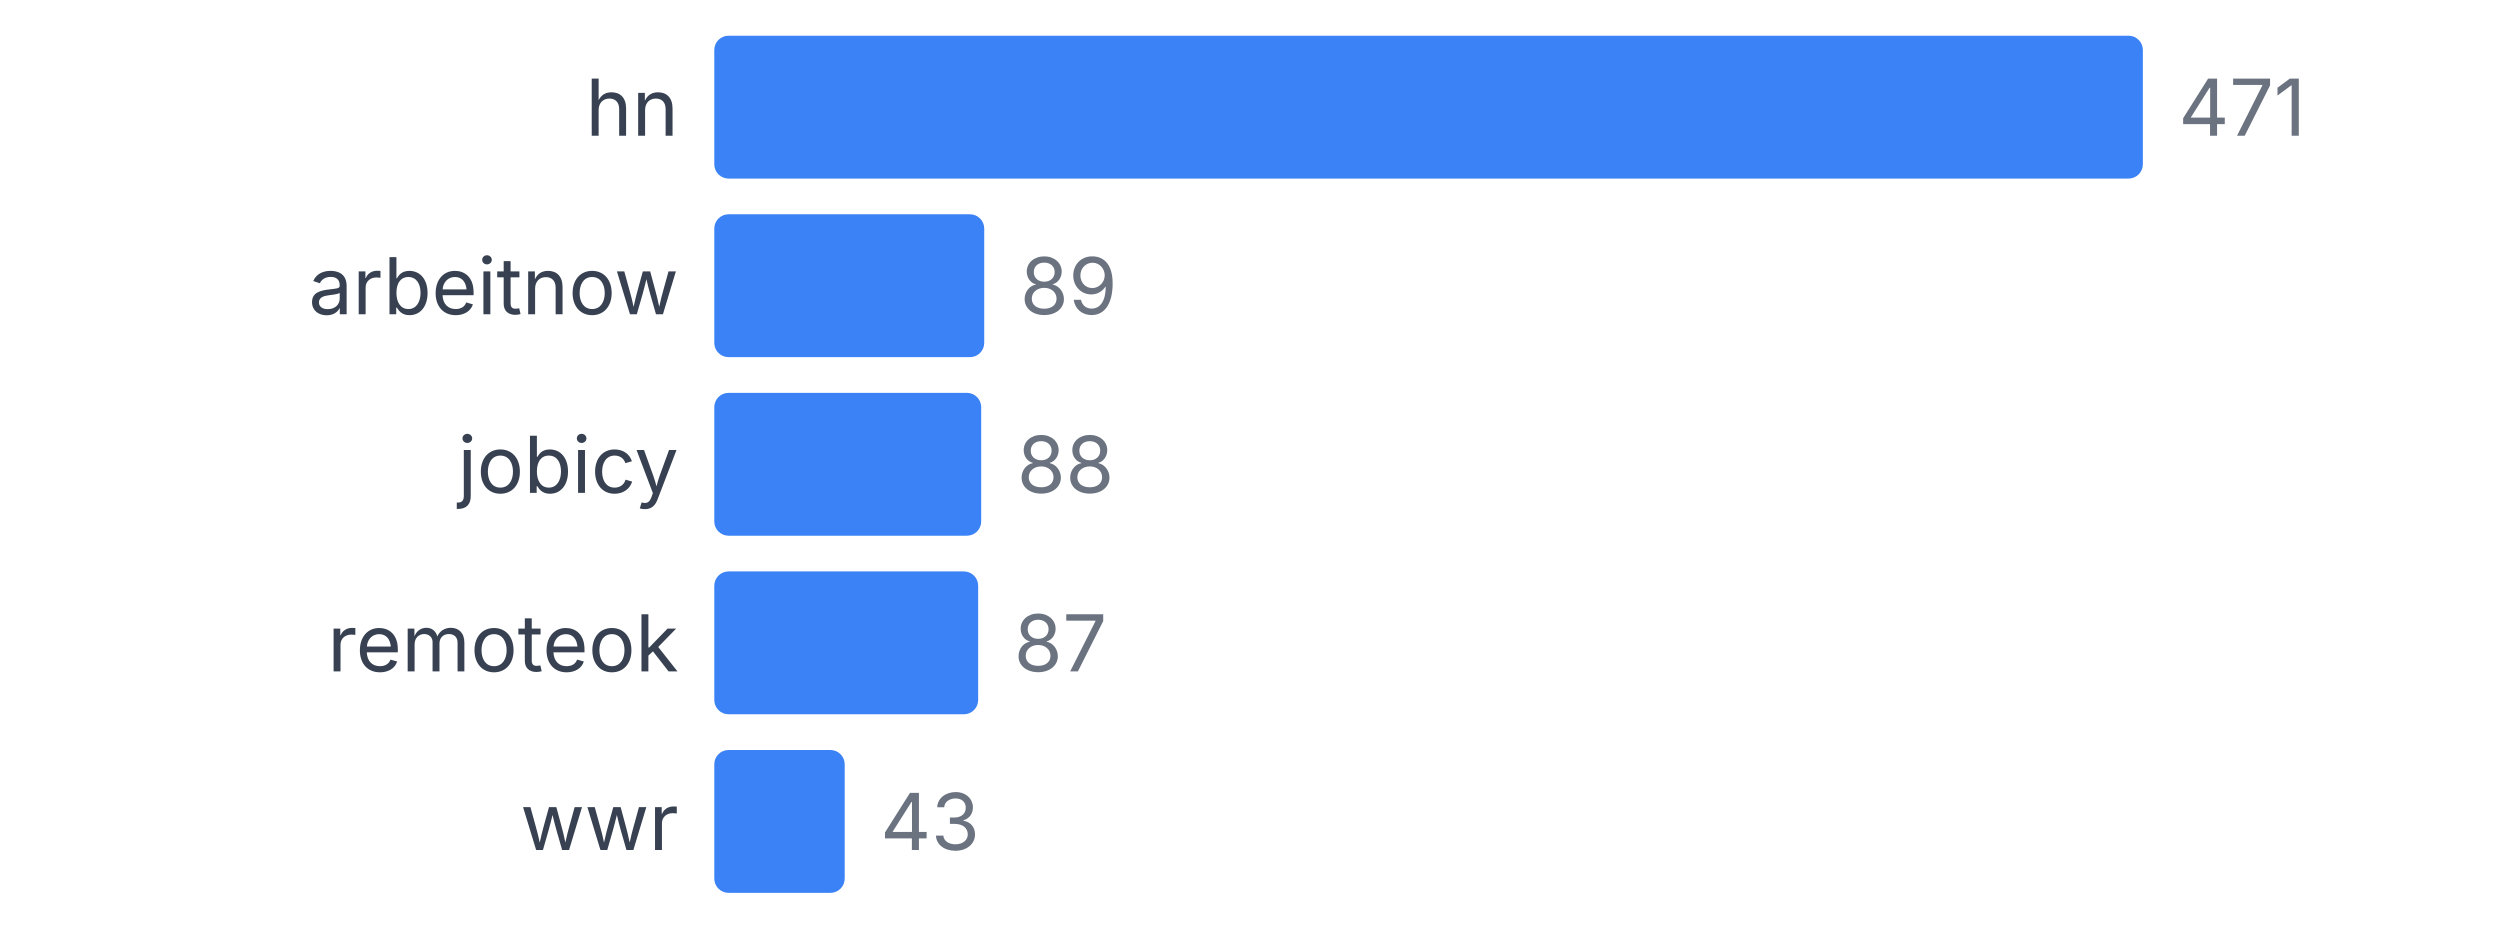
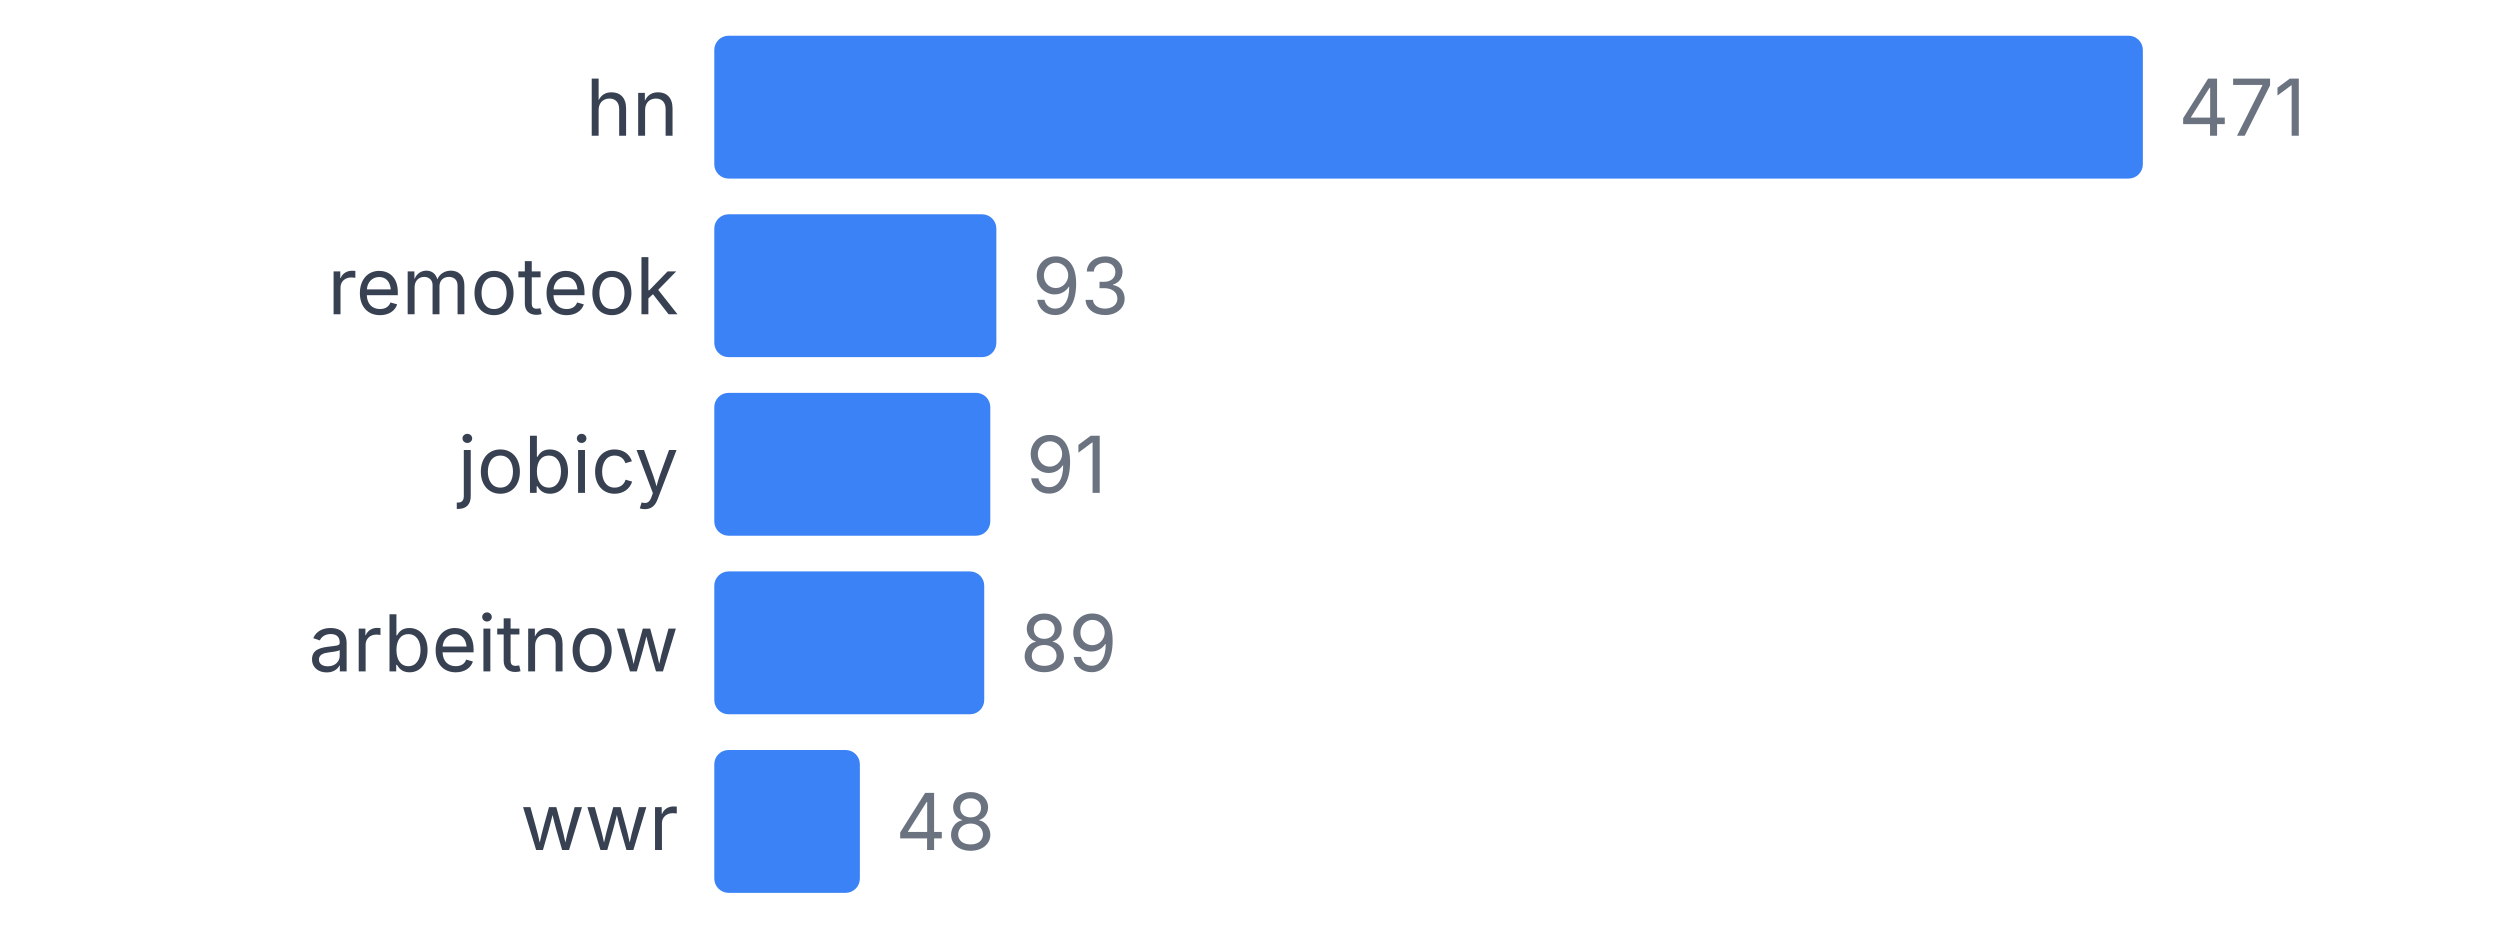
<svg xmlns="http://www.w3.org/2000/svg" width="350" height="130" viewBox="0 0 350 130">
  <style>
    text { font-family: system-ui, -apple-system, sans-serif; }
  </style>
  <text x="95" y="19" text-anchor="end" font-size="11" fill="#374151">hn</text>
  <rect x="100" y="5" width="200" height="20" fill="#3b82f6" rx="2" />
  <text x="305" y="19" font-size="11" fill="#6b7280">471</text>
-   <text x="95" y="44" text-anchor="end" font-size="11" fill="#374151">arbeitnow</text>
-   <rect x="100" y="30" width="37.792" height="20" fill="#3b82f6" rx="2" />
-   <text x="142.792" y="44" font-size="11" fill="#6b7280">89</text>
+   <text x="95" y="44" text-anchor="end" font-size="11" fill="#374151">remoteok</text>
+   <rect x="100" y="30" width="39.49" height="20" fill="#3b82f6" rx="2" />
+   <text x="144.49" y="44" font-size="11" fill="#6b7280">93</text>
  <text x="95" y="69" text-anchor="end" font-size="11" fill="#374151">jobicy</text>
-   <rect x="100" y="55" width="37.367" height="20" fill="#3b82f6" rx="2" />
-   <text x="142.367" y="69" font-size="11" fill="#6b7280">88</text>
-   <text x="95" y="94" text-anchor="end" font-size="11" fill="#374151">remoteok</text>
-   <rect x="100" y="80" width="36.943" height="20" fill="#3b82f6" rx="2" />
-   <text x="141.943" y="94" font-size="11" fill="#6b7280">87</text>
+   <rect x="100" y="55" width="38.641" height="20" fill="#3b82f6" rx="2" />
+   <text x="143.641" y="69" font-size="11" fill="#6b7280">91</text>
+   <text x="95" y="94" text-anchor="end" font-size="11" fill="#374151">arbeitnow</text>
+   <rect x="100" y="80" width="37.792" height="20" fill="#3b82f6" rx="2" />
+   <text x="142.792" y="94" font-size="11" fill="#6b7280">89</text>
  <text x="95" y="119" text-anchor="end" font-size="11" fill="#374151">wwr</text>
-   <rect x="100" y="105" width="18.259" height="20" fill="#3b82f6" rx="2" />
-   <text x="123.259" y="119" font-size="11" fill="#6b7280">43</text>
+   <rect x="100" y="105" width="20.382" height="20" fill="#3b82f6" rx="2" />
+   <text x="125.382" y="119" font-size="11" fill="#6b7280">48</text>
</svg>
